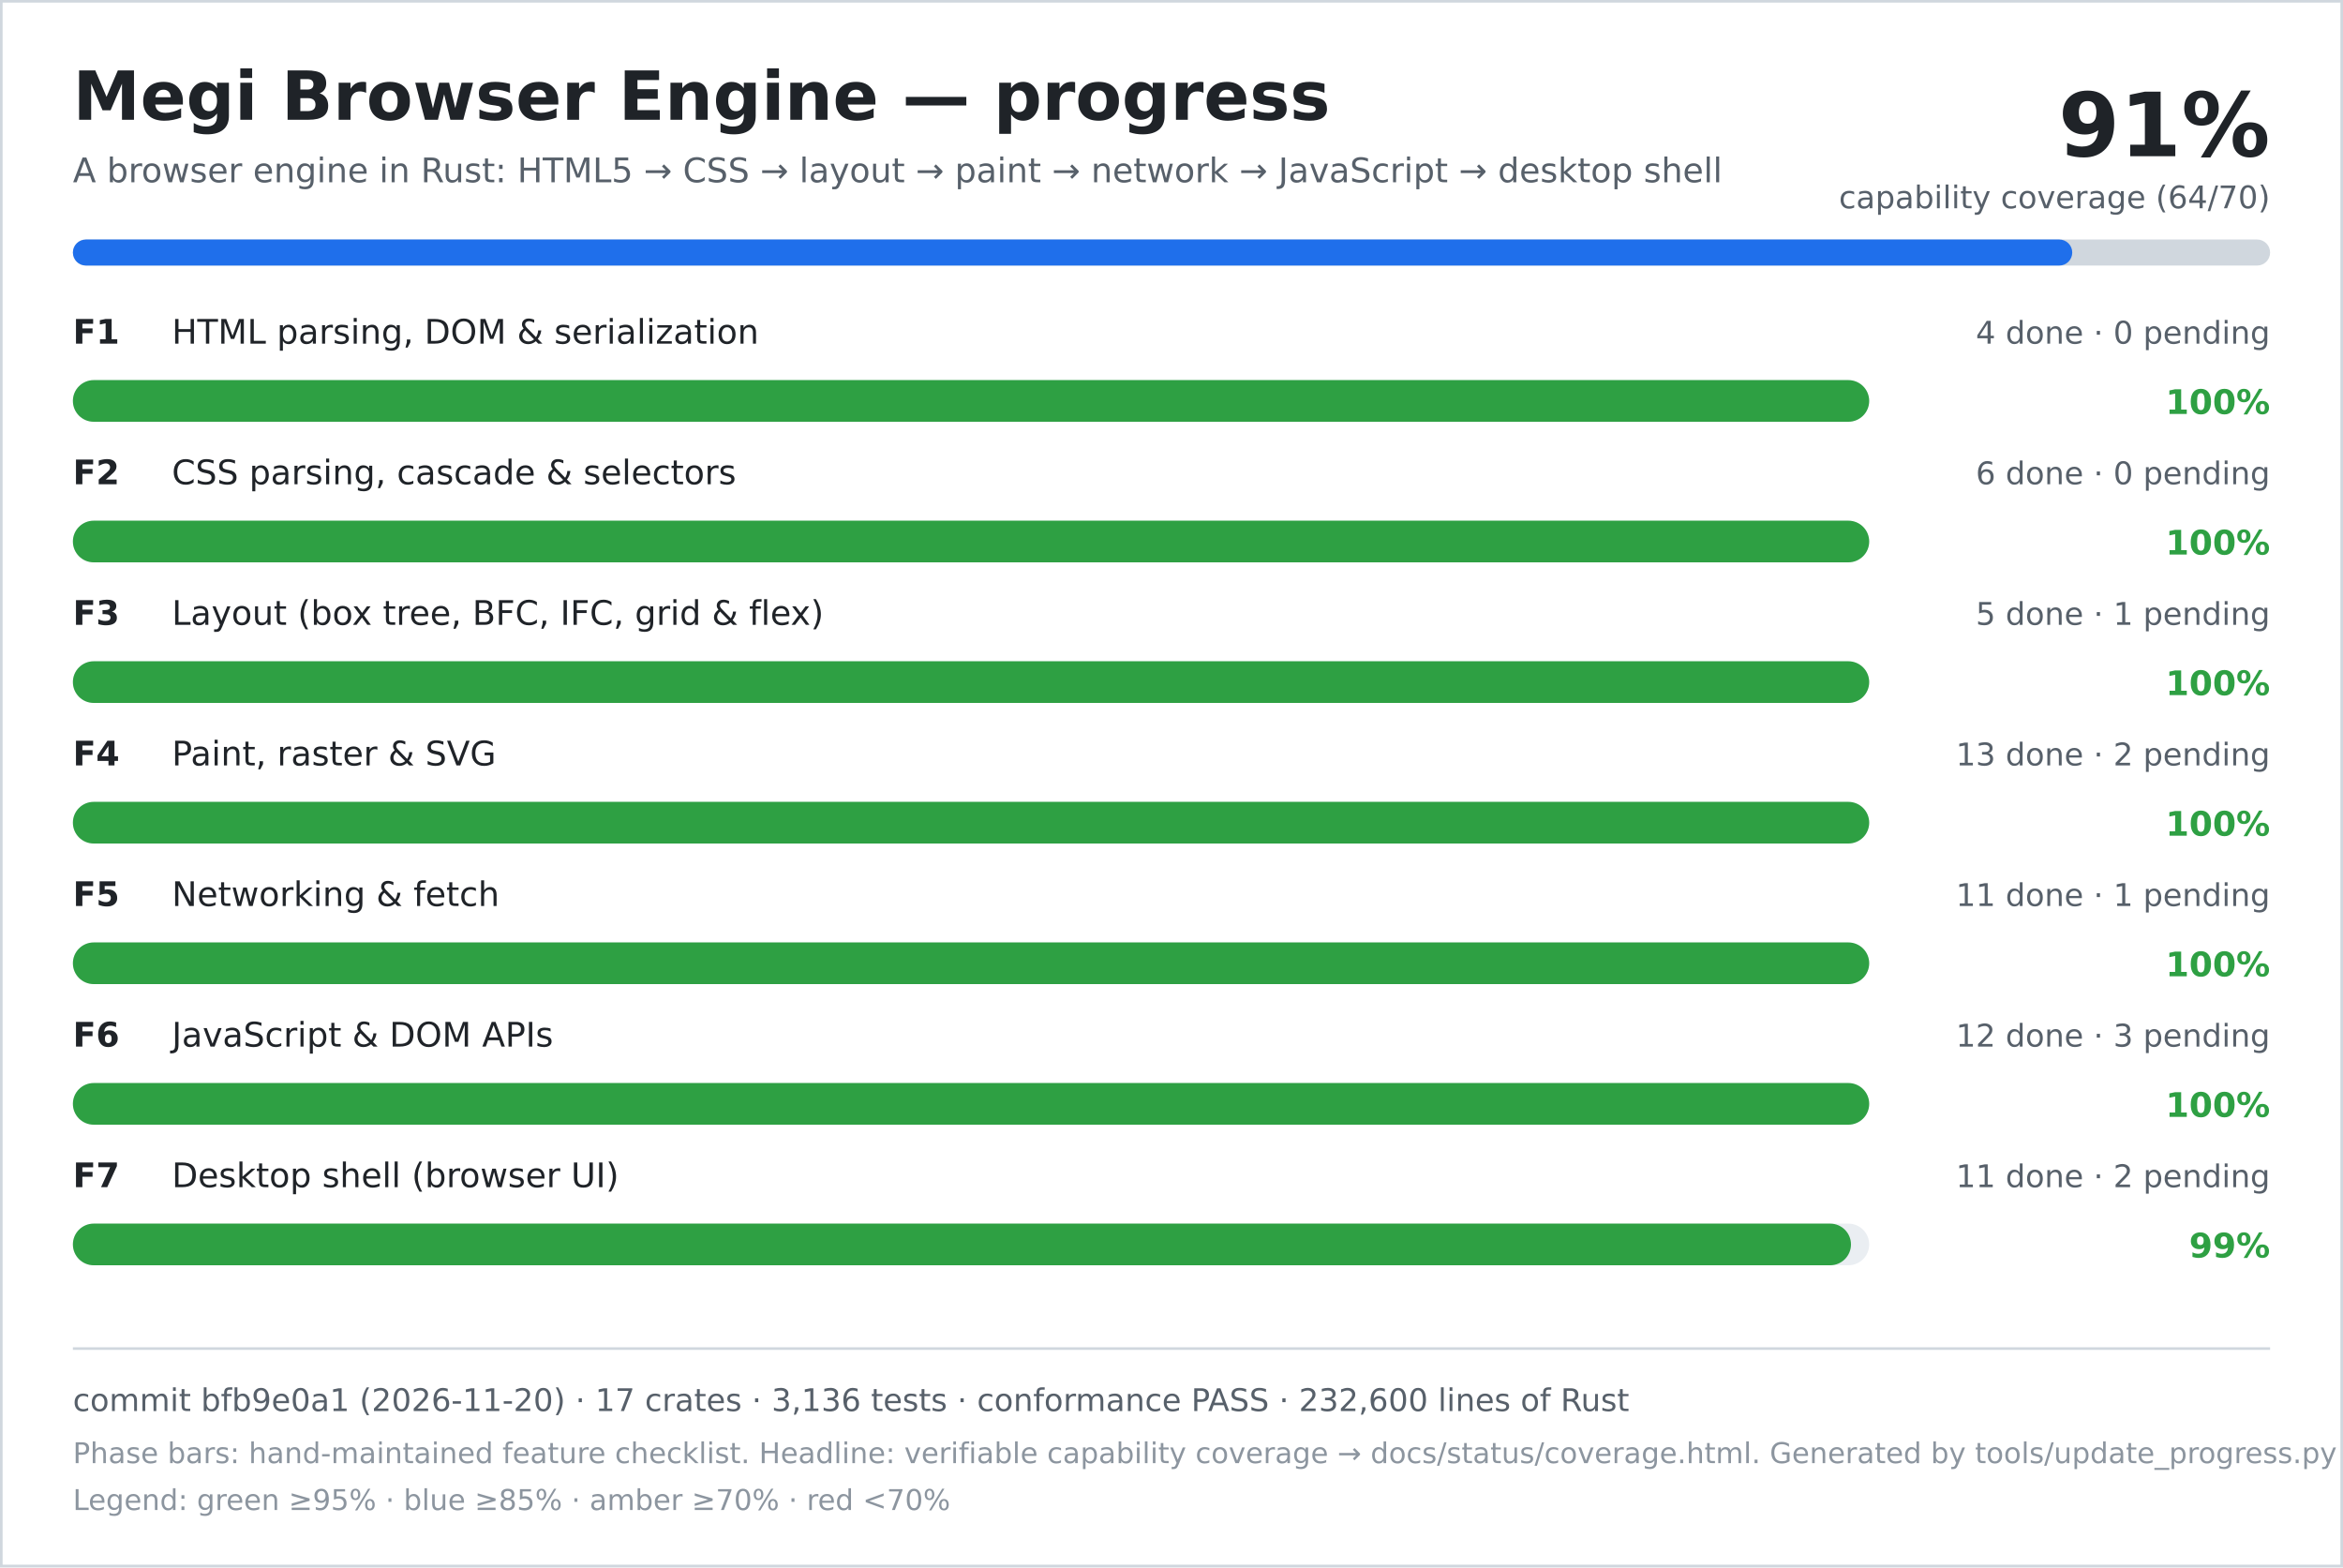
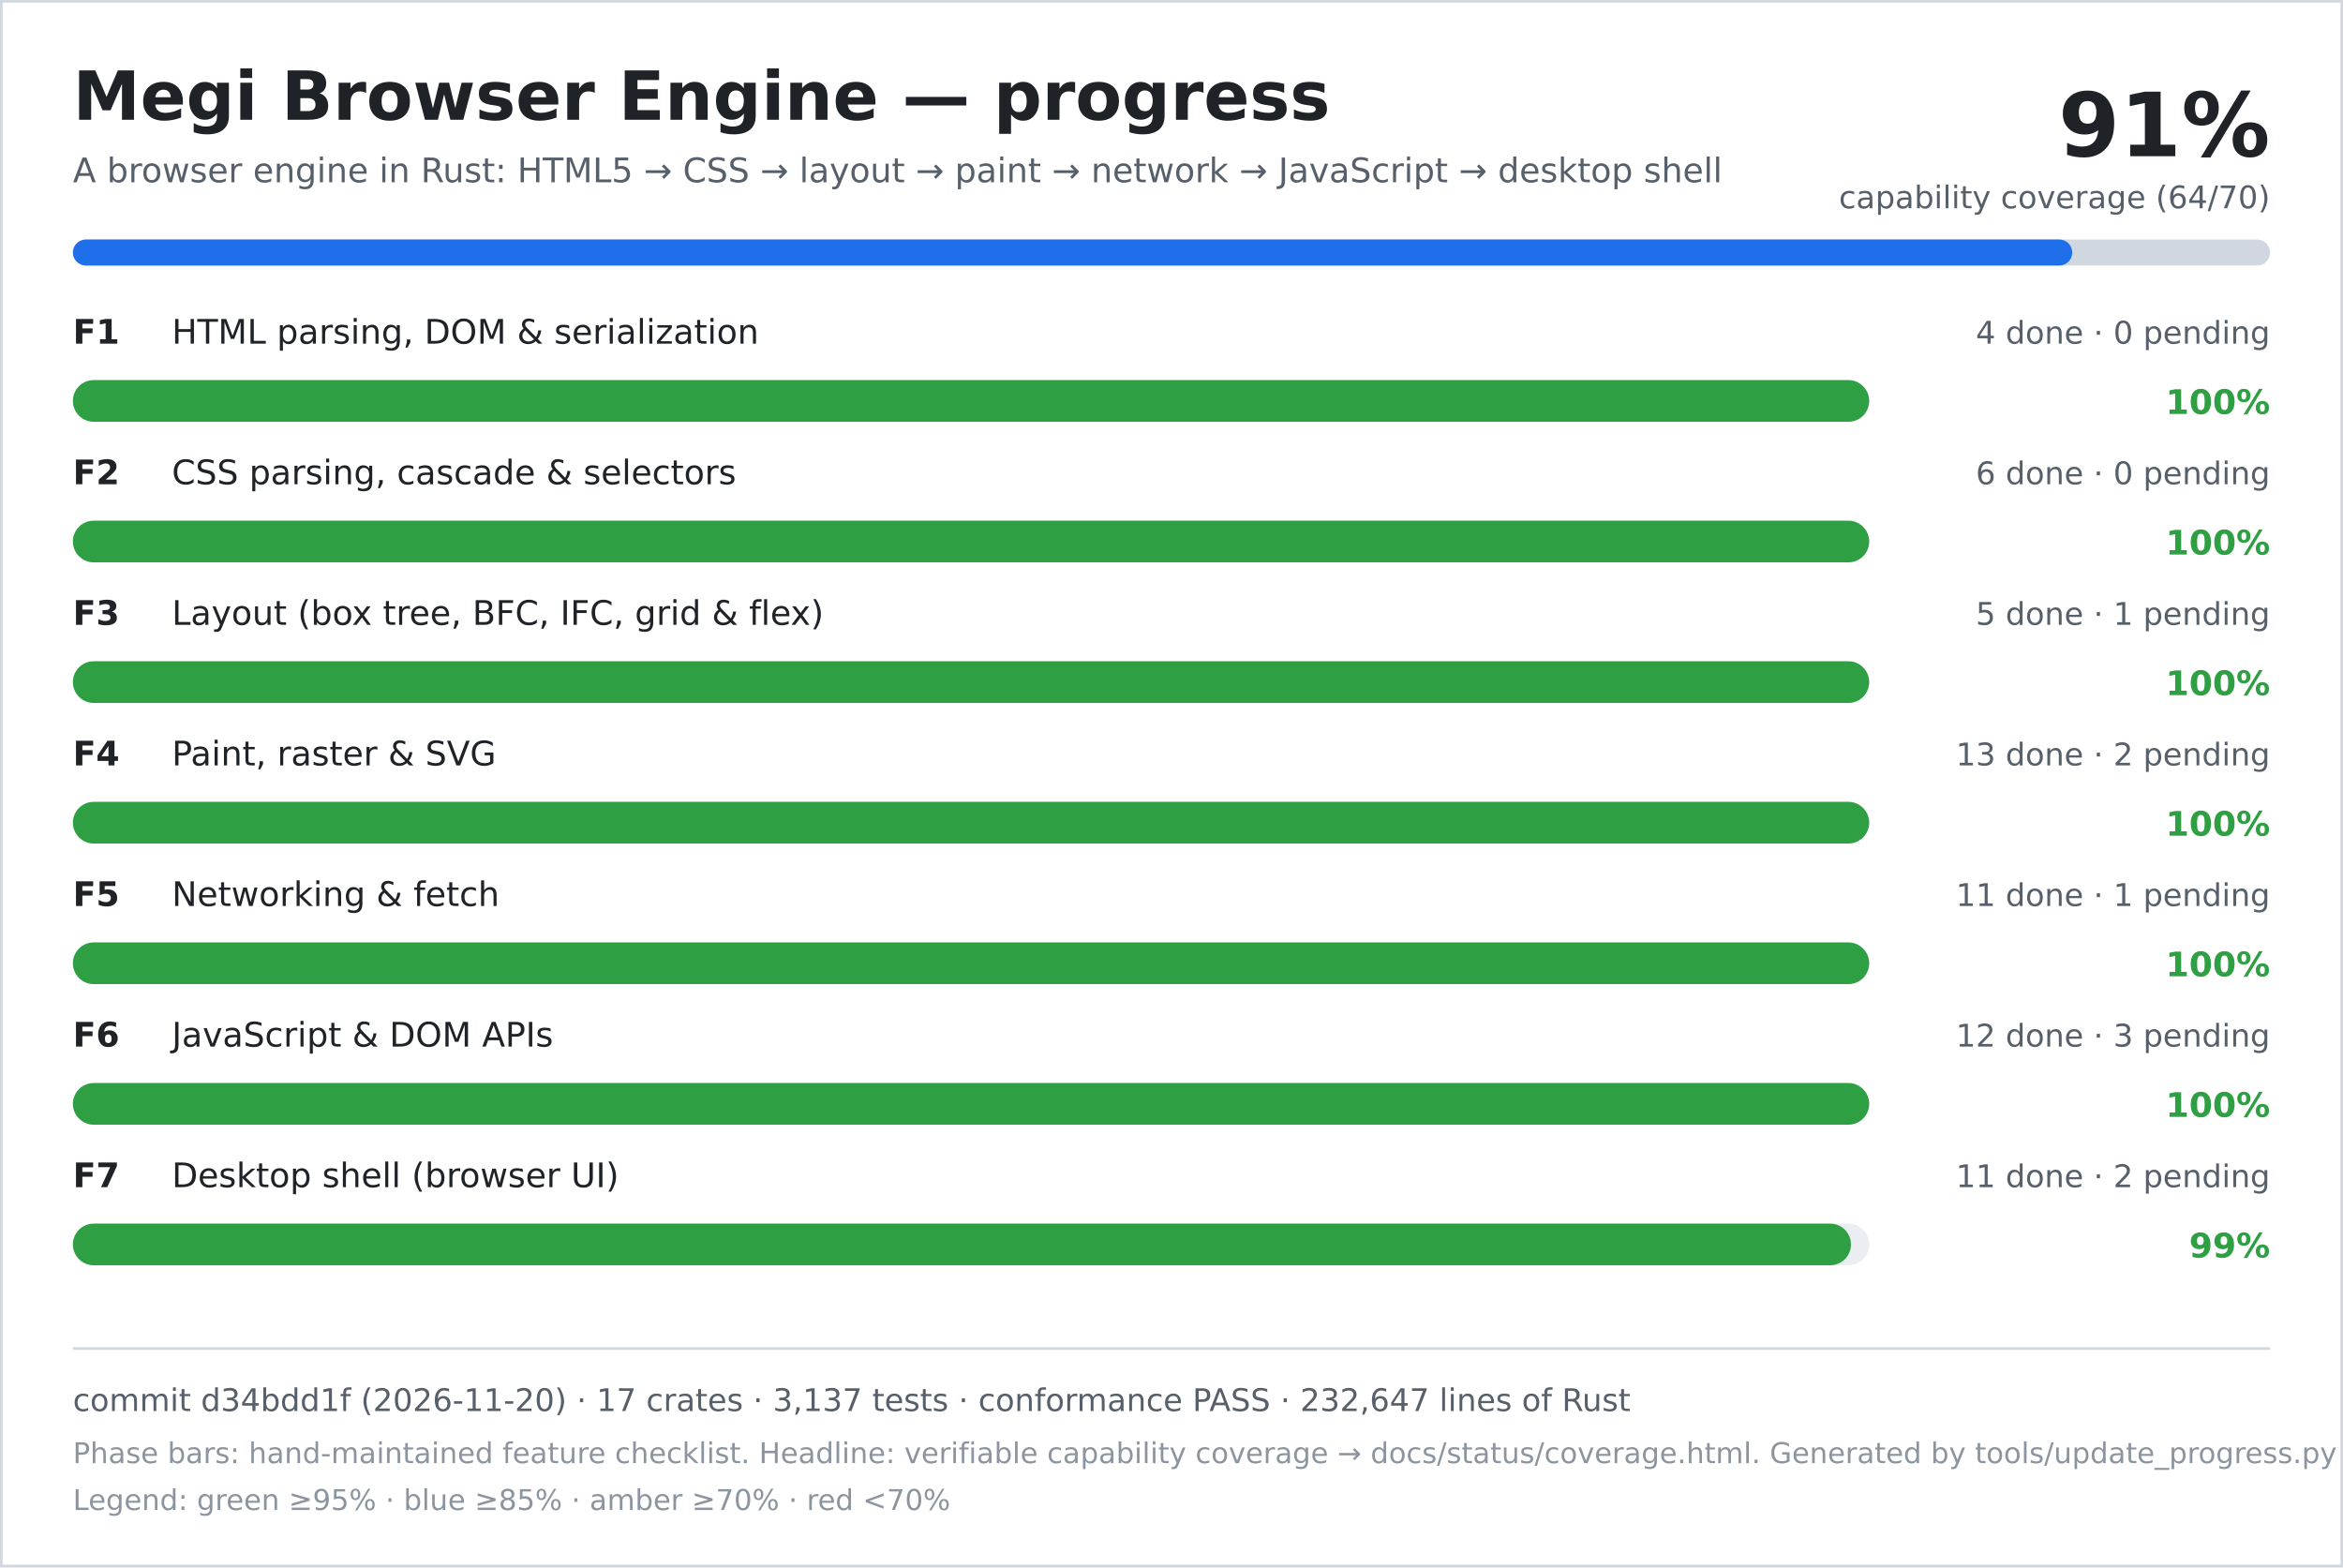
<svg xmlns="http://www.w3.org/2000/svg" width="900" height="602" viewBox="0 0 900 602" role="img" aria-labelledby="title desc">
  <rect width="900" height="602" fill="#ffffff" />
  <rect x="0.5" y="0.5" width="899" height="601" fill="none" stroke="#d0d7de" />
  <text x="28" y="46" font-family="DejaVu Sans, Verdana, sans-serif" font-size="26" font-weight="700" fill="#1f2328">Megi Browser Engine — progress</text>
  <text x="28" y="70" font-family="DejaVu Sans, Verdana, sans-serif" font-size="13" fill="#57606a">A browser engine in Rust: HTML5 → CSS → layout → paint → network → JavaScript → desktop shell</text>
  <text x="872" y="60" text-anchor="end" font-family="DejaVu Sans, Verdana, sans-serif" font-size="34" font-weight="700" fill="#1f2328">91%</text>
  <text x="872" y="80" text-anchor="end" font-family="DejaVu Sans, Verdana, sans-serif" font-size="12" fill="#57606a">capability coverage (64/70)</text>
  <rect x="28" y="92" width="844" height="10" rx="5" fill="#d0d7de" />
  <rect x="28" y="92" width="768" height="10" rx="5" fill="#1f6feb" />
  <text x="28" y="132" font-family="DejaVu Sans, Verdana, sans-serif" font-size="13" font-weight="700" fill="#1f2328">F1</text>
  <text x="66" y="132" font-family="DejaVu Sans, Verdana, sans-serif" font-size="13" fill="#1f2328">HTML parsing, DOM &amp; serialization</text>
  <text x="872" y="132" text-anchor="end" font-family="DejaVu Sans, Verdana, sans-serif" font-size="12" fill="#57606a">4 done · 0 pending</text>
  <rect x="28" y="146" width="690" height="16" rx="8" fill="#eaeef2" />
  <rect x="28" y="146" width="690" height="16" rx="8" fill="#2ea043" />
  <text x="872" y="159" text-anchor="end" font-family="DejaVu Sans, Verdana, sans-serif" font-size="13" font-weight="700" fill="#2ea043">100%</text>
  <text x="28" y="186" font-family="DejaVu Sans, Verdana, sans-serif" font-size="13" font-weight="700" fill="#1f2328">F2</text>
  <text x="66" y="186" font-family="DejaVu Sans, Verdana, sans-serif" font-size="13" fill="#1f2328">CSS parsing, cascade &amp; selectors</text>
  <text x="872" y="186" text-anchor="end" font-family="DejaVu Sans, Verdana, sans-serif" font-size="12" fill="#57606a">6 done · 0 pending</text>
  <rect x="28" y="200" width="690" height="16" rx="8" fill="#eaeef2" />
  <rect x="28" y="200" width="690" height="16" rx="8" fill="#2ea043" />
  <text x="872" y="213" text-anchor="end" font-family="DejaVu Sans, Verdana, sans-serif" font-size="13" font-weight="700" fill="#2ea043">100%</text>
  <text x="28" y="240" font-family="DejaVu Sans, Verdana, sans-serif" font-size="13" font-weight="700" fill="#1f2328">F3</text>
  <text x="66" y="240" font-family="DejaVu Sans, Verdana, sans-serif" font-size="13" fill="#1f2328">Layout (box tree, BFC, IFC, grid &amp; flex)</text>
  <text x="872" y="240" text-anchor="end" font-family="DejaVu Sans, Verdana, sans-serif" font-size="12" fill="#57606a">5 done · 1 pending</text>
  <rect x="28" y="254" width="690" height="16" rx="8" fill="#eaeef2" />
  <rect x="28" y="254" width="690" height="16" rx="8" fill="#2ea043" />
  <text x="872" y="267" text-anchor="end" font-family="DejaVu Sans, Verdana, sans-serif" font-size="13" font-weight="700" fill="#2ea043">100%</text>
  <text x="28" y="294" font-family="DejaVu Sans, Verdana, sans-serif" font-size="13" font-weight="700" fill="#1f2328">F4</text>
  <text x="66" y="294" font-family="DejaVu Sans, Verdana, sans-serif" font-size="13" fill="#1f2328">Paint, raster &amp; SVG</text>
  <text x="872" y="294" text-anchor="end" font-family="DejaVu Sans, Verdana, sans-serif" font-size="12" fill="#57606a">13 done · 2 pending</text>
  <rect x="28" y="308" width="690" height="16" rx="8" fill="#eaeef2" />
  <rect x="28" y="308" width="690" height="16" rx="8" fill="#2ea043" />
  <text x="872" y="321" text-anchor="end" font-family="DejaVu Sans, Verdana, sans-serif" font-size="13" font-weight="700" fill="#2ea043">100%</text>
  <text x="28" y="348" font-family="DejaVu Sans, Verdana, sans-serif" font-size="13" font-weight="700" fill="#1f2328">F5</text>
  <text x="66" y="348" font-family="DejaVu Sans, Verdana, sans-serif" font-size="13" fill="#1f2328">Networking &amp; fetch</text>
  <text x="872" y="348" text-anchor="end" font-family="DejaVu Sans, Verdana, sans-serif" font-size="12" fill="#57606a">11 done · 1 pending</text>
  <rect x="28" y="362" width="690" height="16" rx="8" fill="#eaeef2" />
  <rect x="28" y="362" width="690" height="16" rx="8" fill="#2ea043" />
  <text x="872" y="375" text-anchor="end" font-family="DejaVu Sans, Verdana, sans-serif" font-size="13" font-weight="700" fill="#2ea043">100%</text>
  <text x="28" y="402" font-family="DejaVu Sans, Verdana, sans-serif" font-size="13" font-weight="700" fill="#1f2328">F6</text>
  <text x="66" y="402" font-family="DejaVu Sans, Verdana, sans-serif" font-size="13" fill="#1f2328">JavaScript &amp; DOM APIs</text>
  <text x="872" y="402" text-anchor="end" font-family="DejaVu Sans, Verdana, sans-serif" font-size="12" fill="#57606a">12 done · 3 pending</text>
  <rect x="28" y="416" width="690" height="16" rx="8" fill="#eaeef2" />
  <rect x="28" y="416" width="690" height="16" rx="8" fill="#2ea043" />
  <text x="872" y="429" text-anchor="end" font-family="DejaVu Sans, Verdana, sans-serif" font-size="13" font-weight="700" fill="#2ea043">100%</text>
  <text x="28" y="456" font-family="DejaVu Sans, Verdana, sans-serif" font-size="13" font-weight="700" fill="#1f2328">F7</text>
  <text x="66" y="456" font-family="DejaVu Sans, Verdana, sans-serif" font-size="13" fill="#1f2328">Desktop shell (browser UI)</text>
  <text x="872" y="456" text-anchor="end" font-family="DejaVu Sans, Verdana, sans-serif" font-size="12" fill="#57606a">11 done · 2 pending</text>
  <rect x="28" y="470" width="690" height="16" rx="8" fill="#eaeef2" />
  <rect x="28" y="470" width="683" height="16" rx="8" fill="#2ea043" />
  <text x="872" y="483" text-anchor="end" font-family="DejaVu Sans, Verdana, sans-serif" font-size="13" font-weight="700" fill="#2ea043">99%</text>
  <line x1="28" y1="518" x2="872" y2="518" stroke="#d0d7de" />
-   <text x="28" y="542" font-family="DejaVu Sans, Verdana, sans-serif" font-size="12" fill="#57606a">commit bfb9e0a1 (2026-11-20) · 17 crates · 3,136 tests · conformance PASS · 232,600 lines of Rust</text>
+   <text x="28" y="542" font-family="DejaVu Sans, Verdana, sans-serif" font-size="12" fill="#57606a">commit d34bdd1f (2026-11-20) · 17 crates · 3,137 tests · conformance PASS · 232,647 lines of Rust</text>
  <text x="28" y="562" font-family="DejaVu Sans, Verdana, sans-serif" font-size="11" fill="#8c959f">Phase bars: hand-maintained feature checklist. Headline: verifiable capability coverage → docs/status/coverage.html. Generated by tools/update_progress.py — do not edit.</text>
  <text x="28" y="580" font-family="DejaVu Sans, Verdana, sans-serif" font-size="11" fill="#8c959f">Legend: green ≥95% · blue ≥85% · amber ≥70% · red &lt;70%</text>
</svg>
